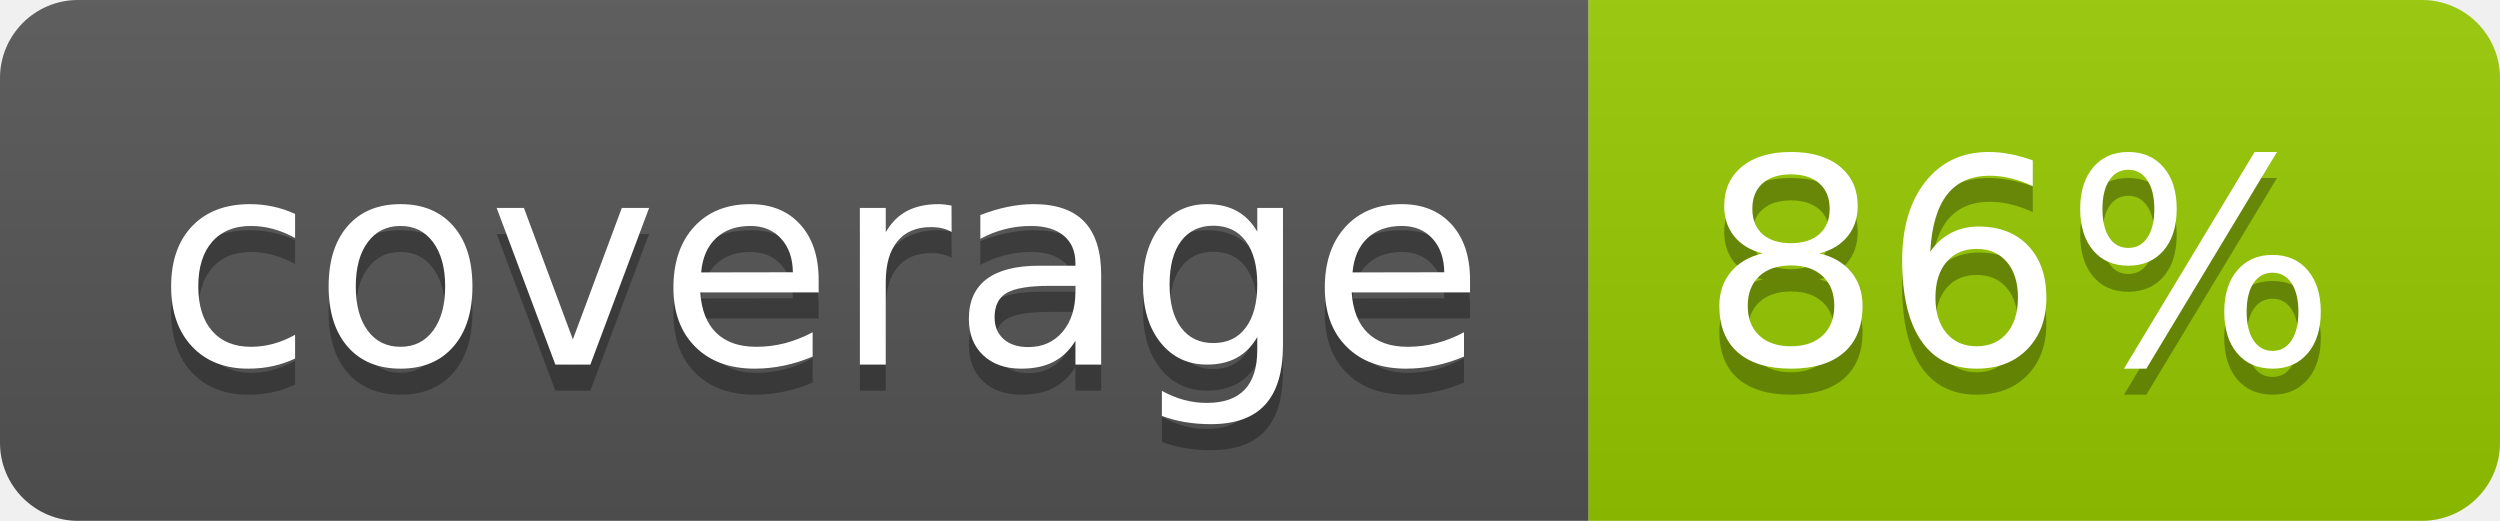
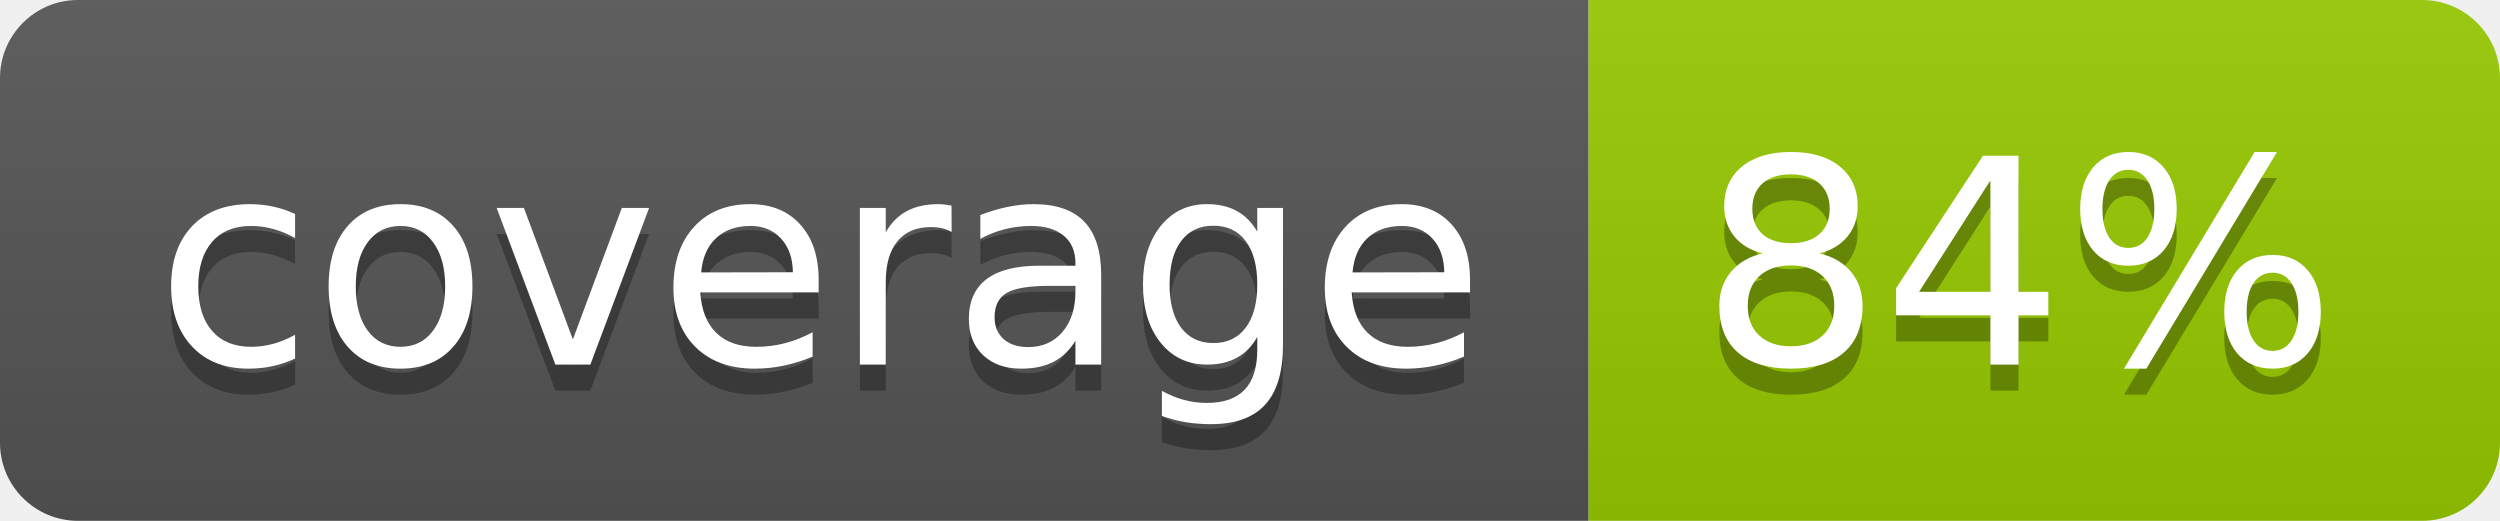
- <svg xmlns="http://www.w3.org/2000/svg" width="96" height="20" role="img" aria-label="coverage: 86%">
+ <svg xmlns="http://www.w3.org/2000/svg" width="96" height="20" role="img" aria-label="coverage: 84%">
  <linearGradient id="s" x2="0" y2="100%">
    <stop offset="0" stop-color="#bbb" stop-opacity=".1" />
    <stop offset="1" stop-opacity=".1" />
  </linearGradient>
  <clipPath id="r">
    <rect width="96" height="20" rx="3" fill="#fff" />
  </clipPath>
  <g clip-path="url(#r)">
    <rect width="61" height="20" fill="#555" />
    <rect x="61" width="35" height="20" fill="#97ca00" />
    <rect width="96" height="20" fill="url(#s)" />
  </g>
  <g fill="#fff" text-anchor="middle" font-family="Verdana,Geneva,DejaVu Sans,sans-serif" text-rendering="geometricPrecision" font-size="110">
    <text aria-hidden="true" x="315" y="150" fill="#010101" fill-opacity=".3" transform="scale(.1)" textLength="510">coverage</text>
    <text x="315" y="140" transform="scale(.1)" fill="#fff" textLength="510">coverage</text>
-     <text aria-hidden="true" x="775" y="150" fill="#010101" fill-opacity=".3" transform="scale(.1)" textLength="250">86%</text>
-     <text x="775" y="140" transform="scale(.1)" fill="#fff" textLength="250">86%</text>
+     <text aria-hidden="true" x="775" y="150" fill="#010101" fill-opacity=".3" transform="scale(.1)" textLength="250">84%</text>
+     <text x="775" y="140" transform="scale(.1)" fill="#fff" textLength="250">84%</text>
  </g>
</svg>
